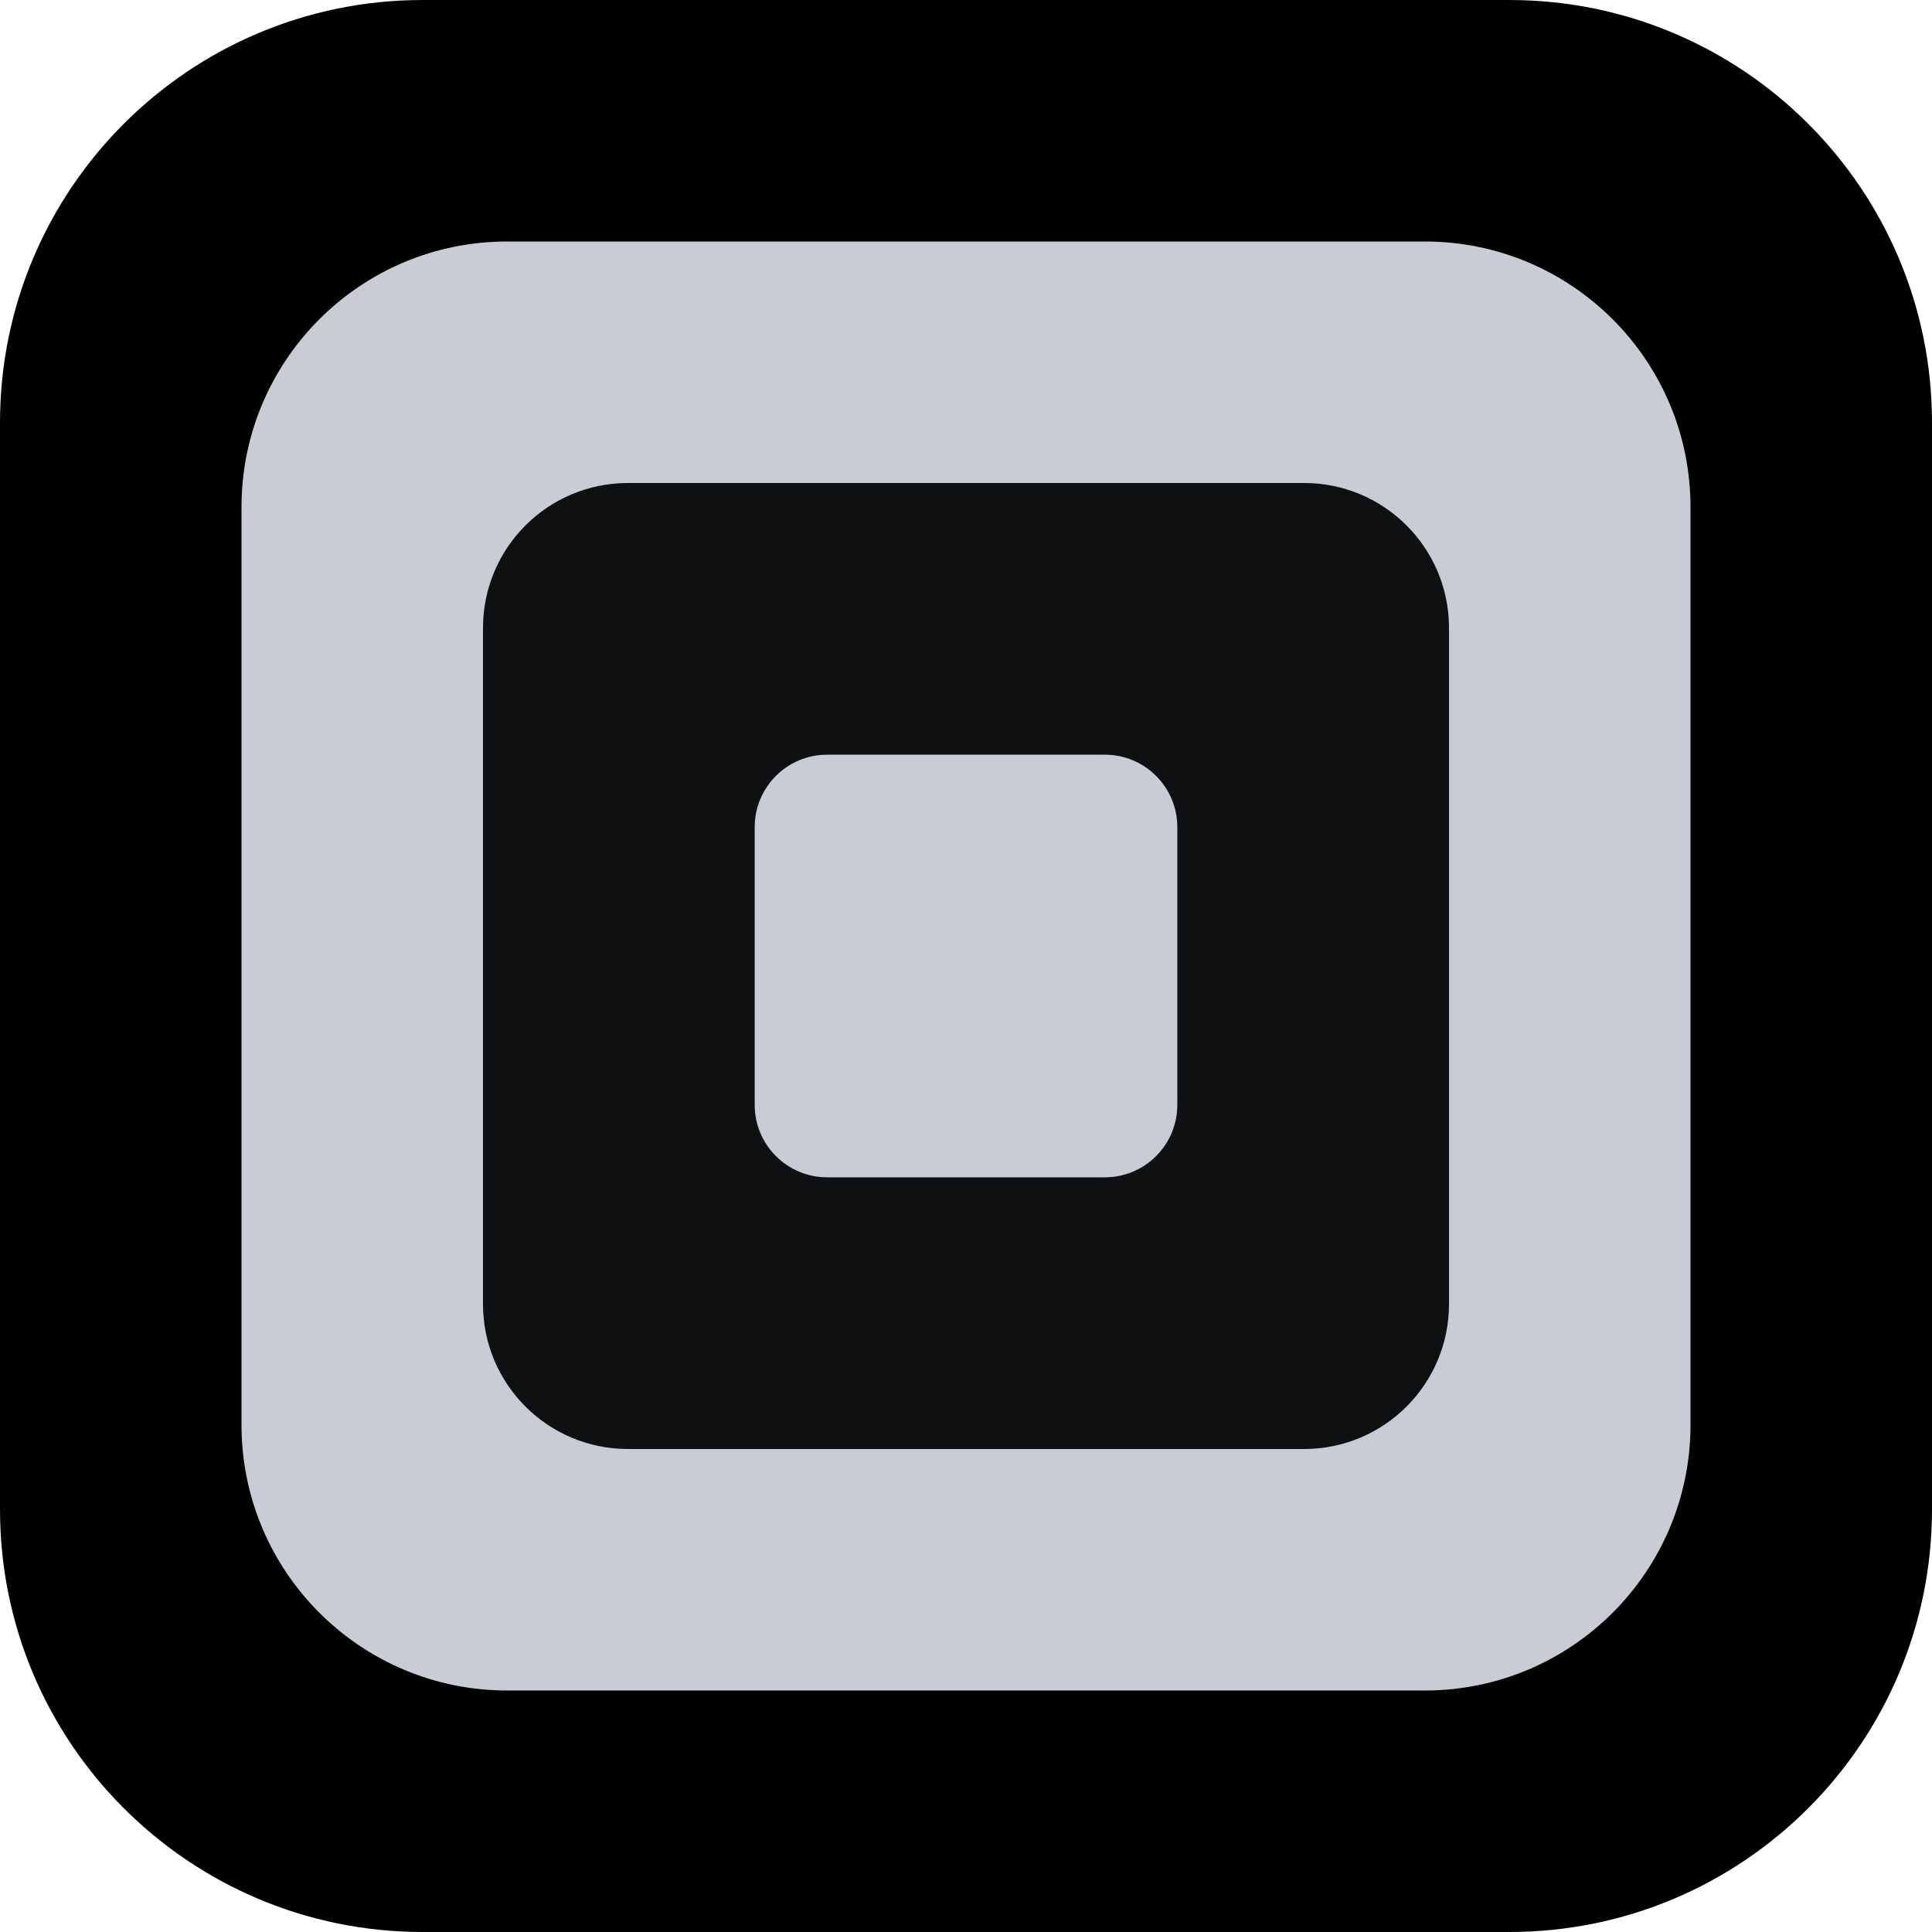
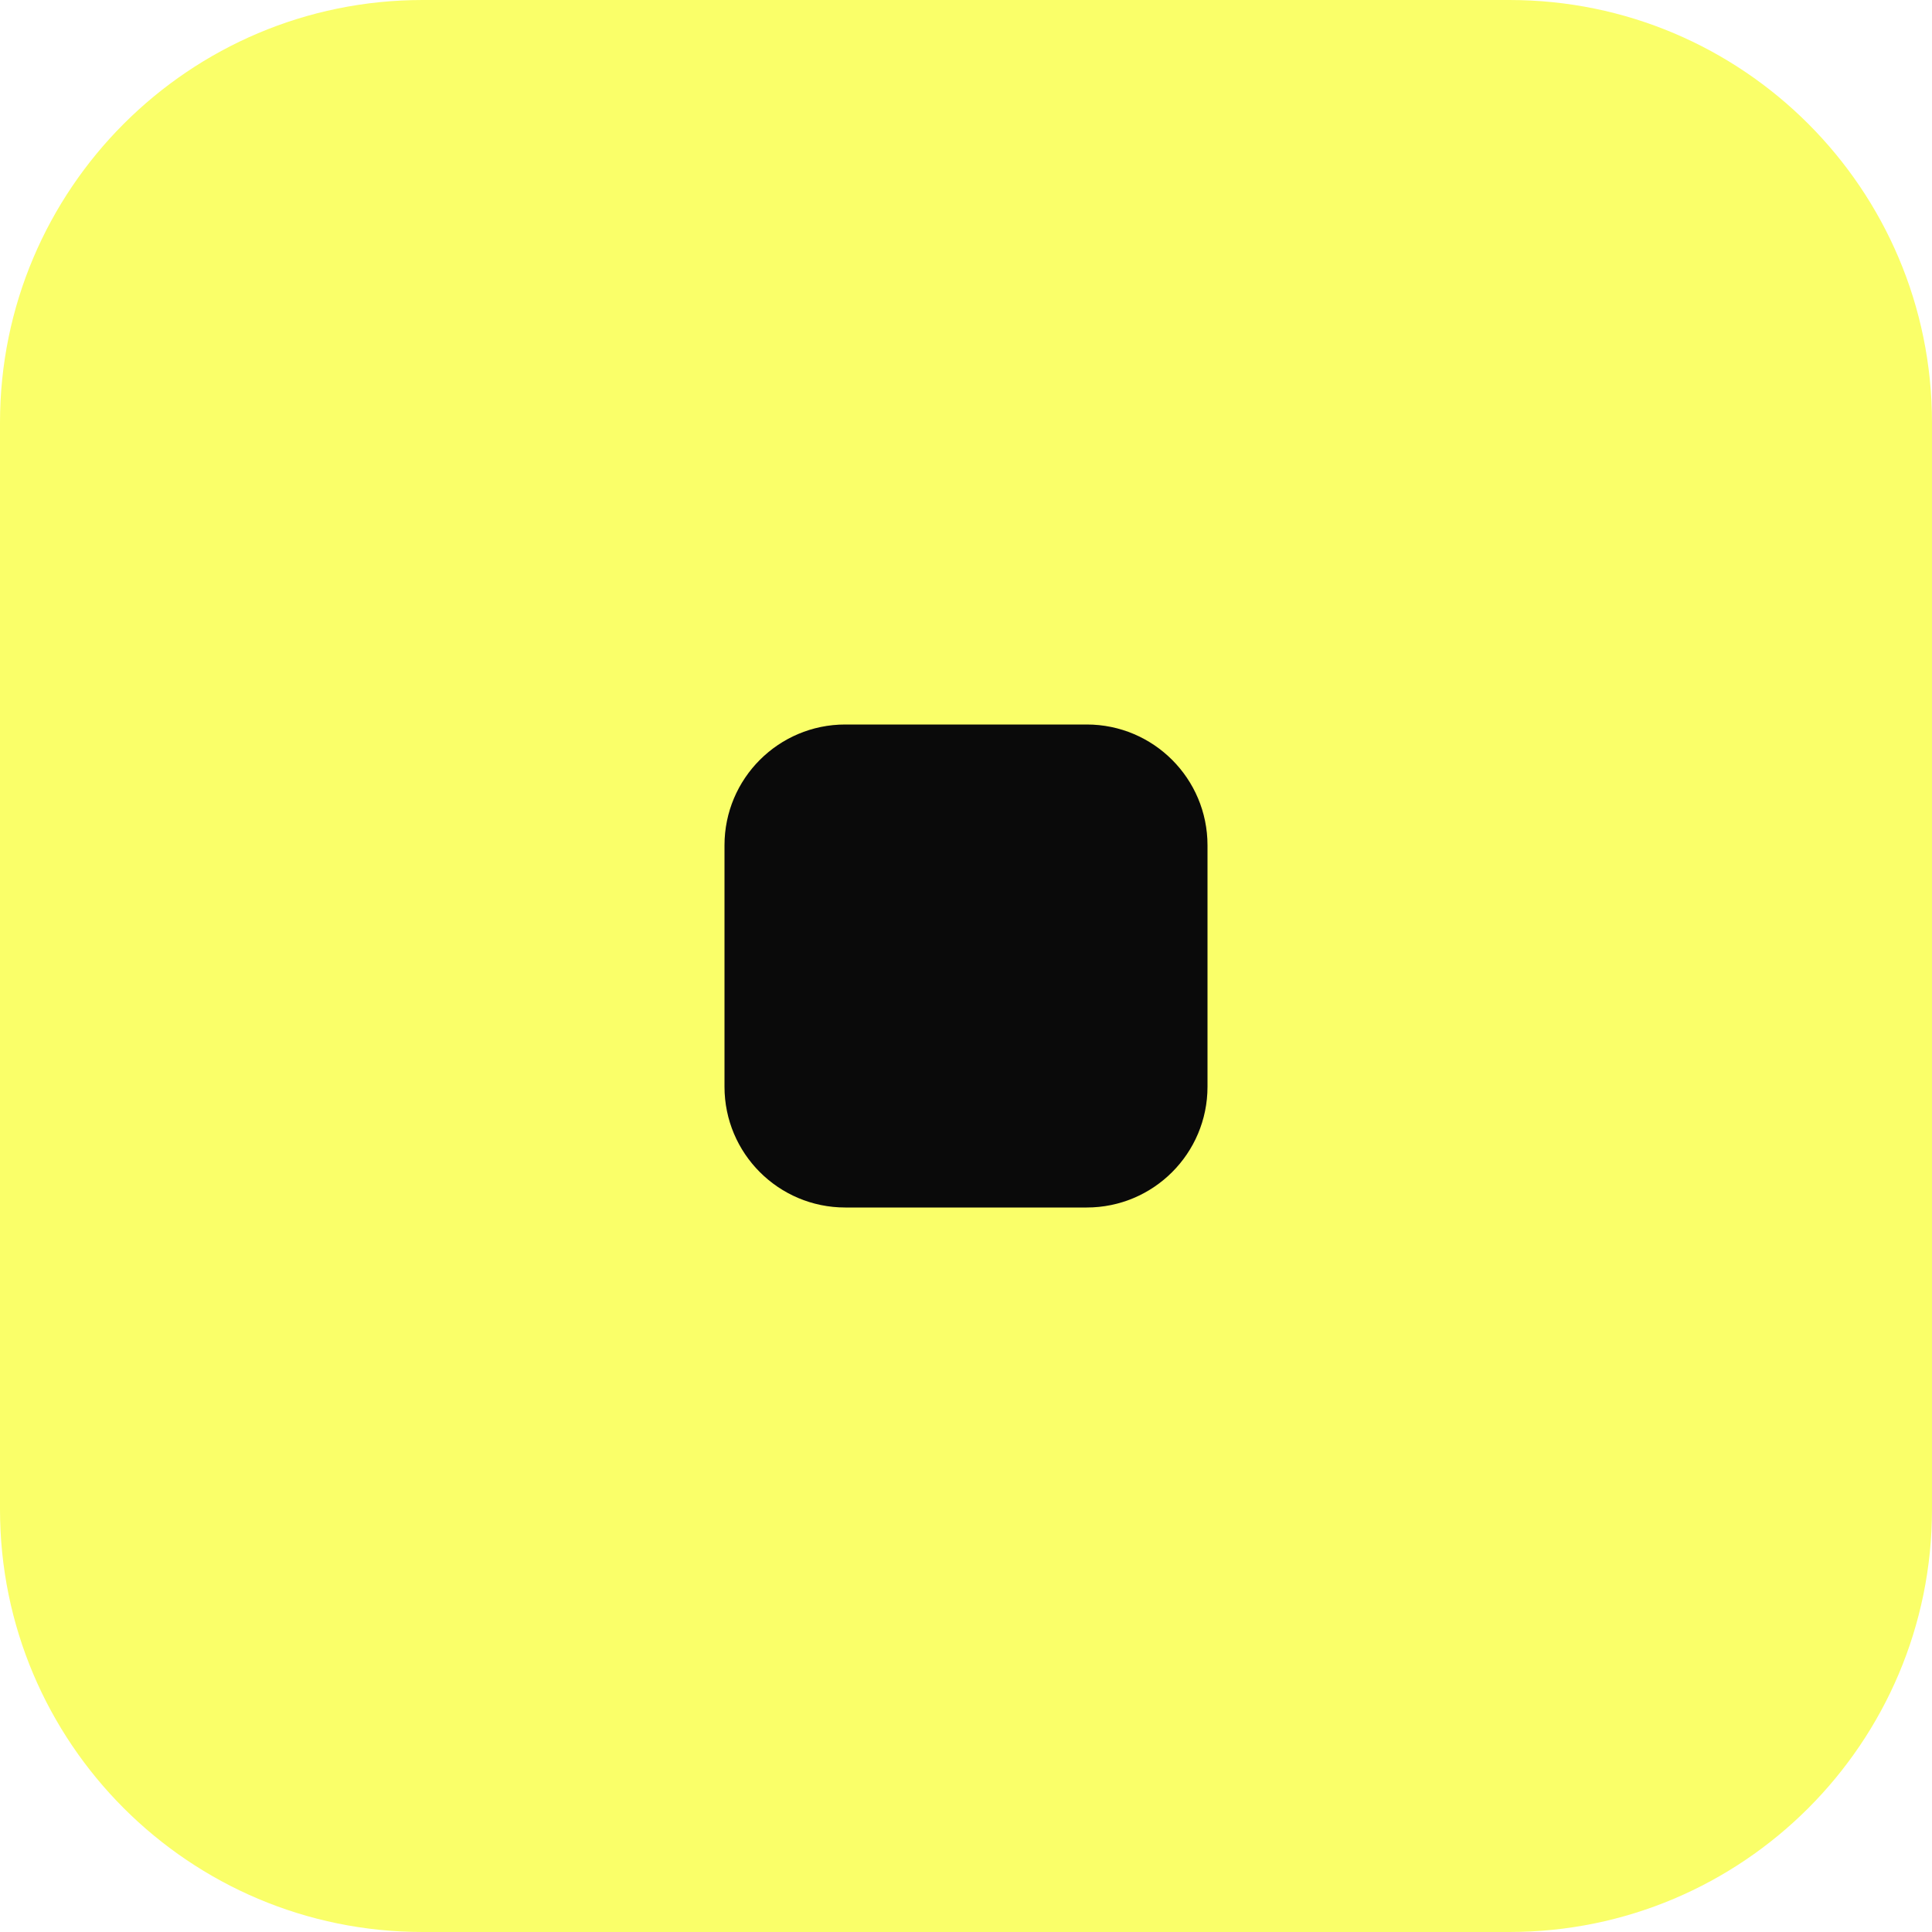
- <svg xmlns="http://www.w3.org/2000/svg" viewBox="0 0 16 16">
-   <rect width="16" height="16" rx="3.5" fill="#010102" />
-   <rect x="2" y="2" width="12" height="12" rx="2.2" fill="#c8ccd4" />
-   <rect x="4" y="4" width="8" height="8" rx="1.2" fill="#0f1011" />
-   <rect x="6.25" y="6.25" width="3.5" height="3.5" rx="0.6" fill="#c8ccd4" />
+ <svg xmlns="http://www.w3.org/2000/svg" viewBox="0 0 32 32">
+   <rect width="32" height="32" rx="7" fill="#faff69" />
+   <rect x="12" y="12" width="8" height="8" rx="2" fill="#0a0a0a" />
</svg>
